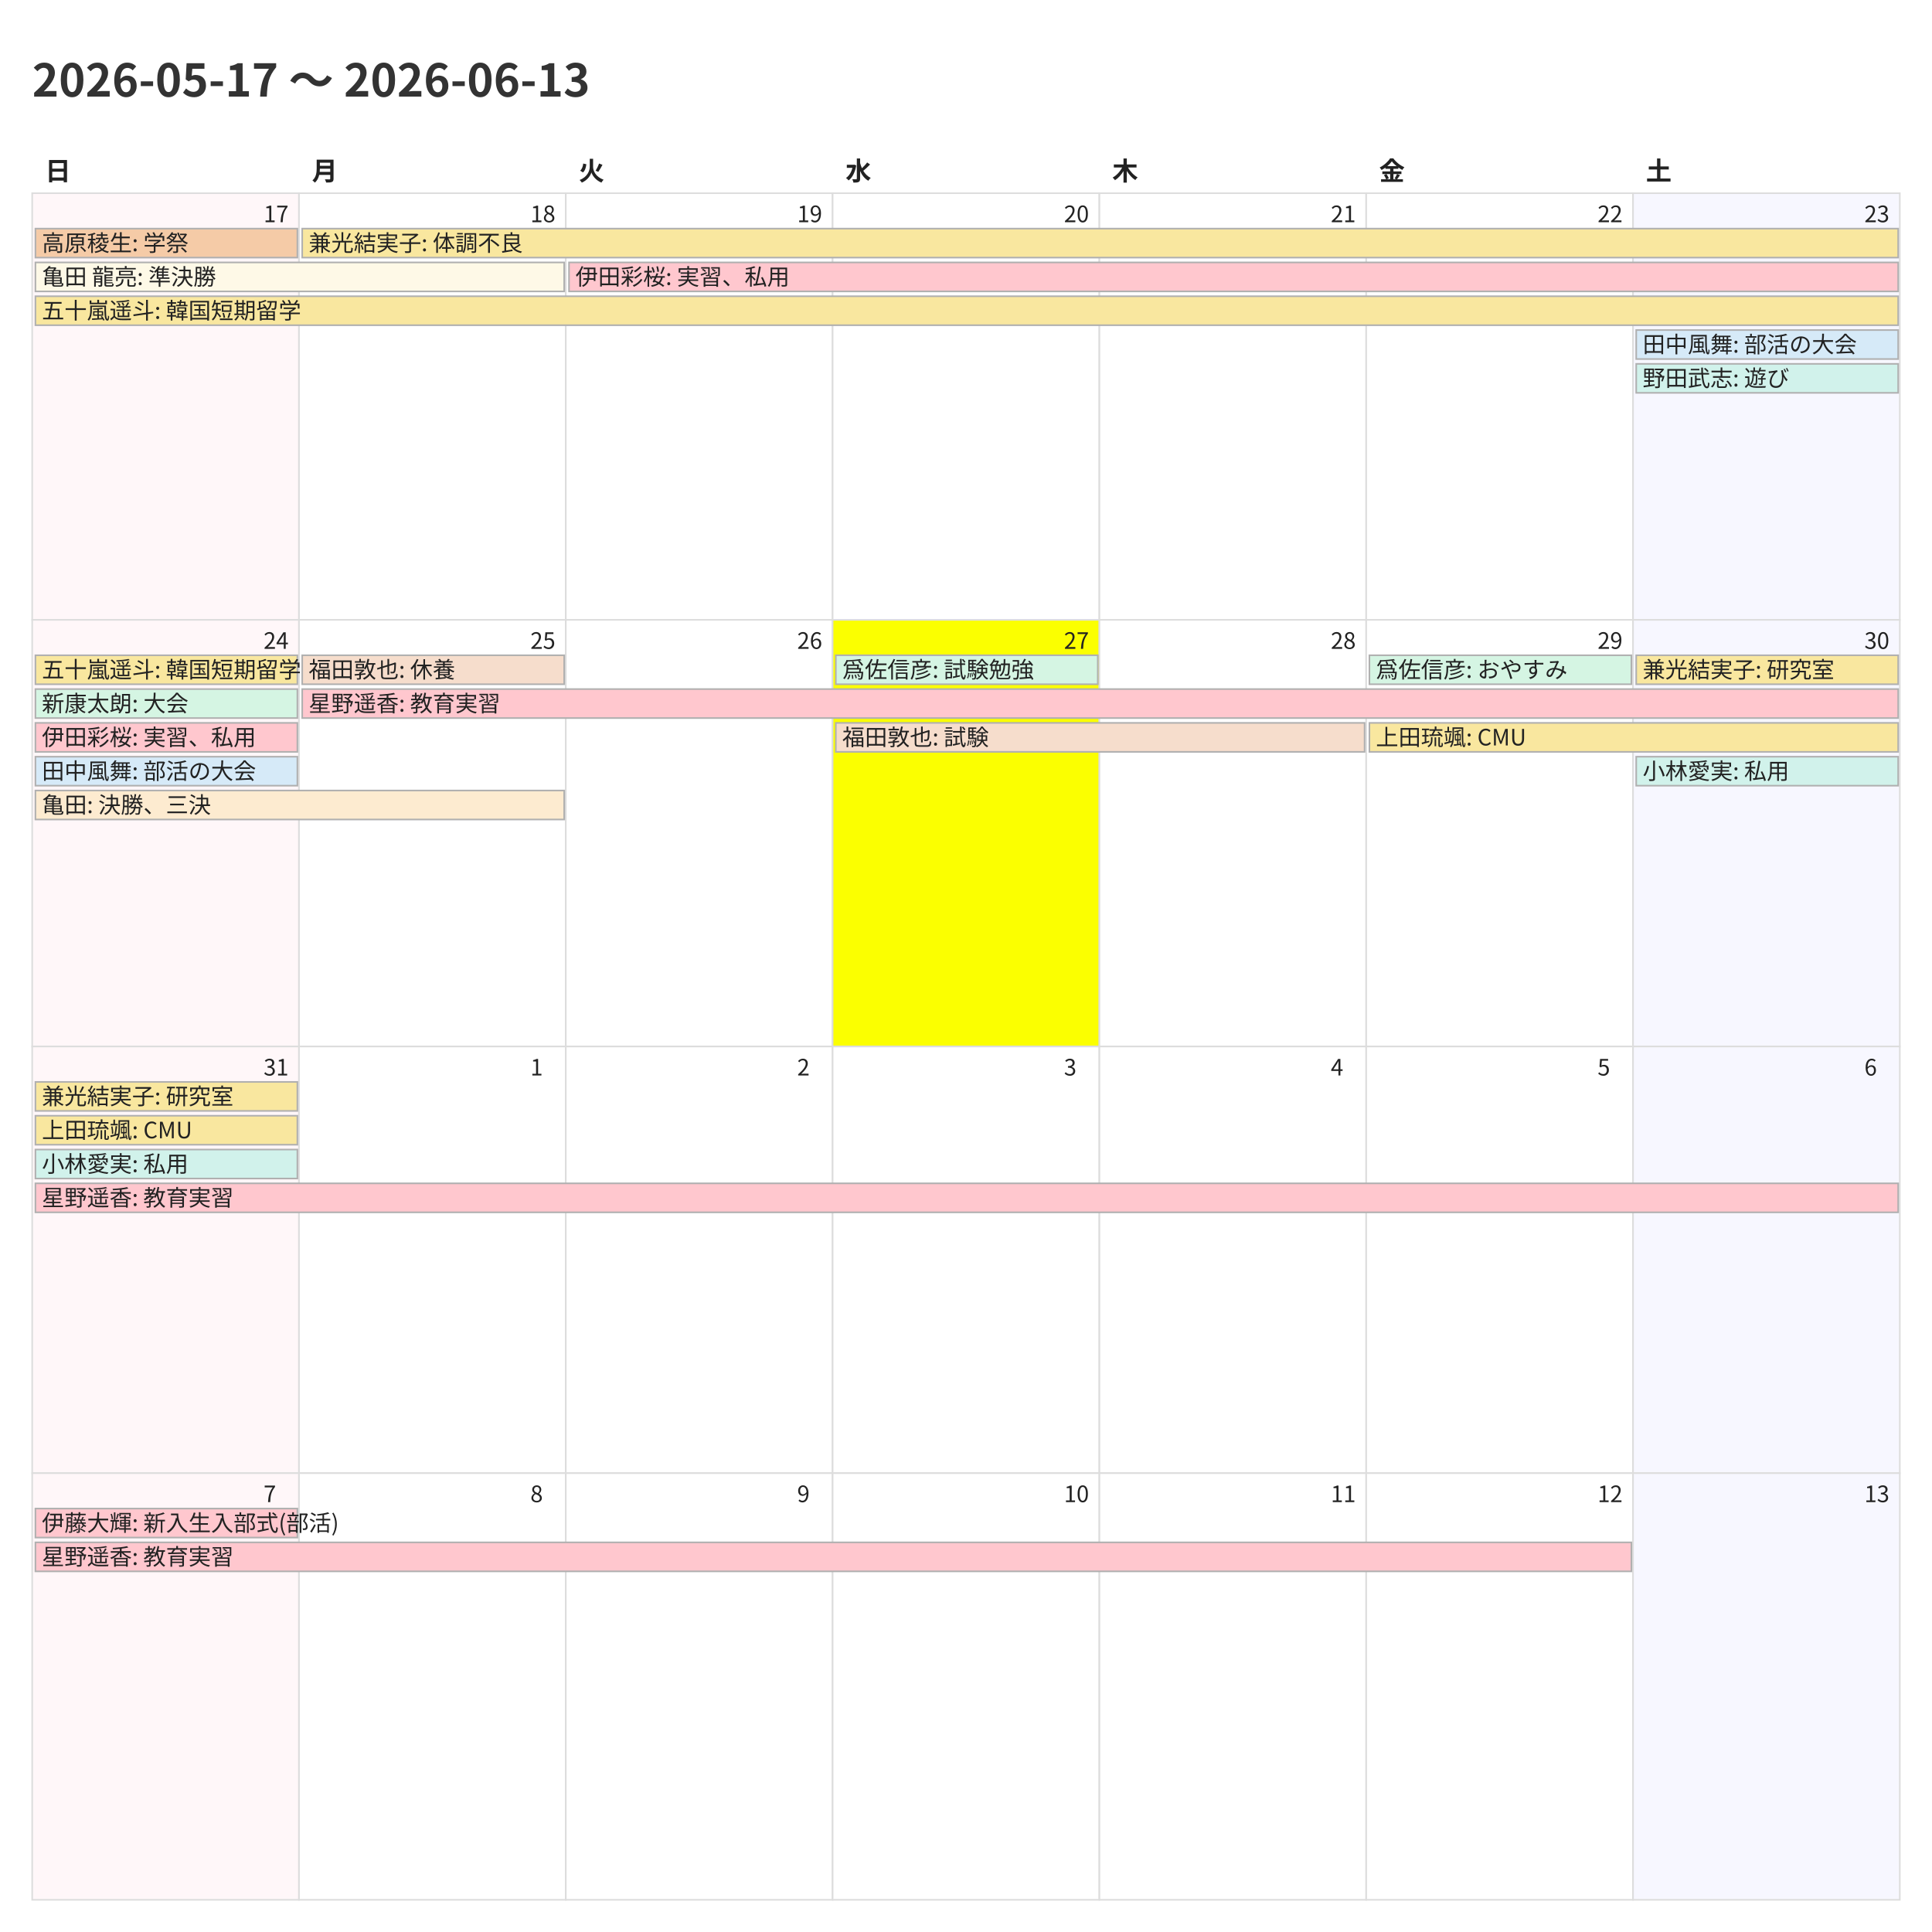
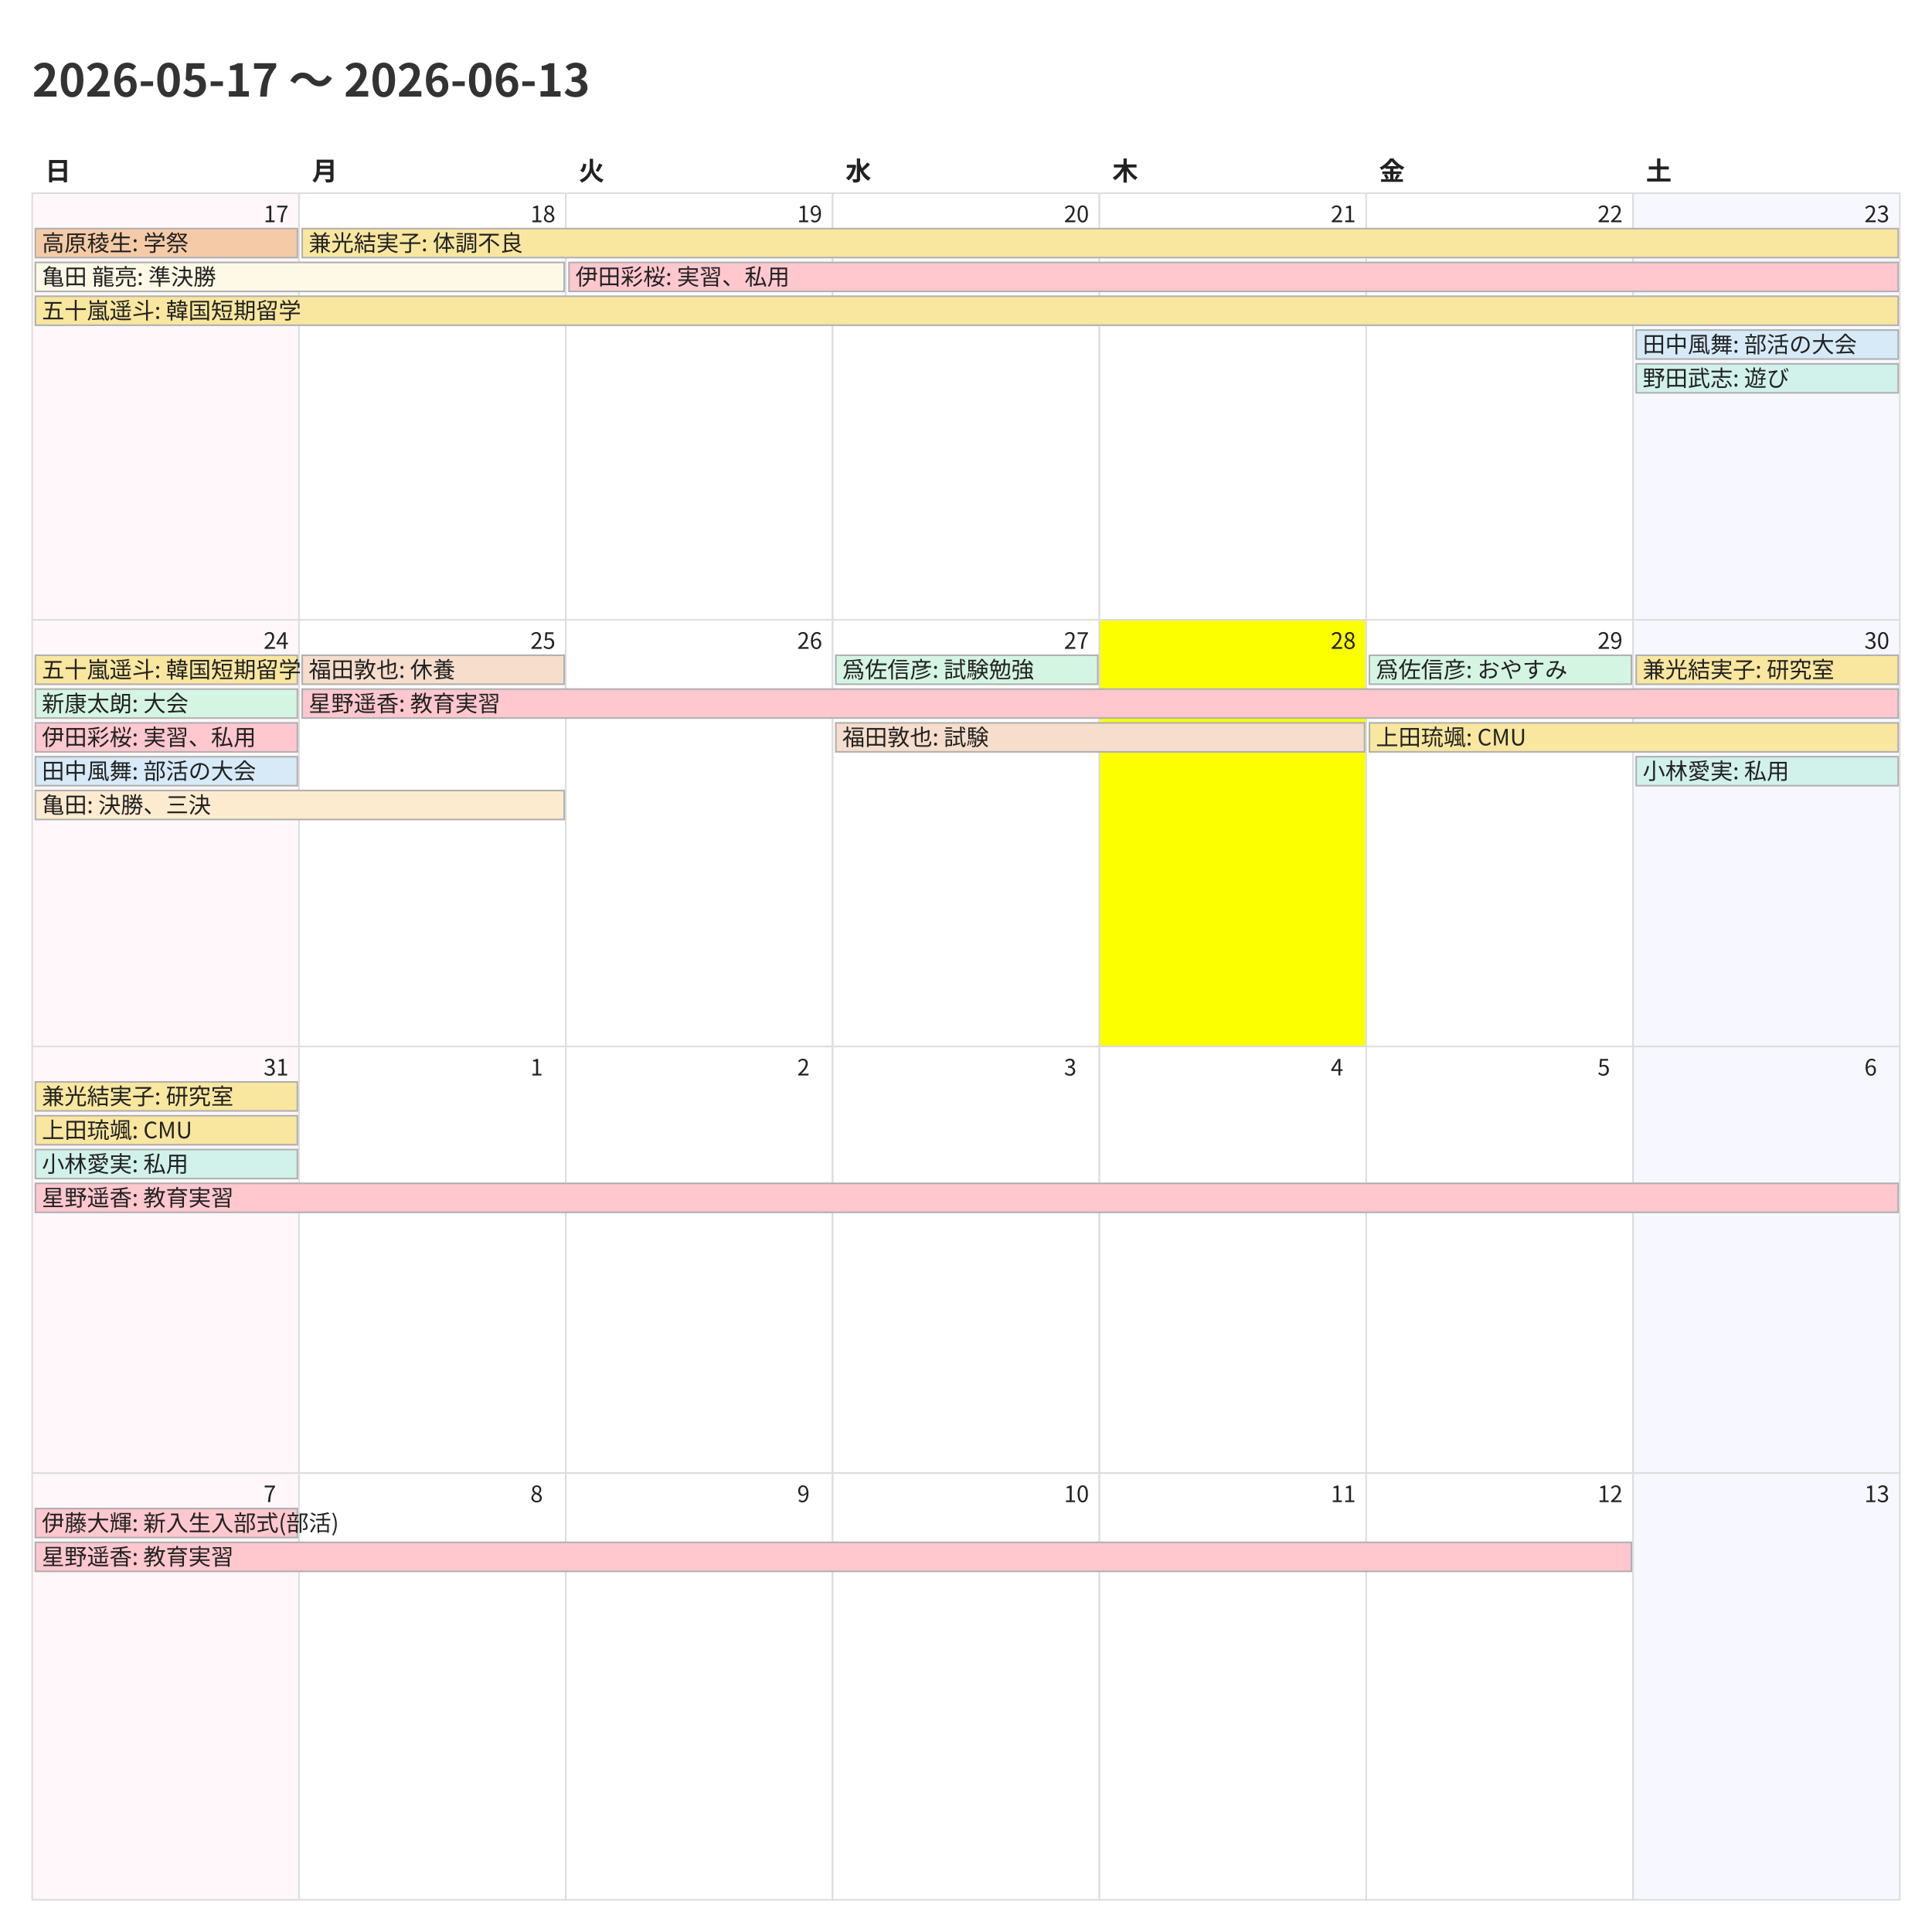
<svg xmlns="http://www.w3.org/2000/svg" width="1200" height="1200">
  <style>
    @charset "UTF-8";
    .title {
      font-family: "Noto Sans CJK JP","Noto Sans JP","IPAexGothic",
                   "Yu Gothic","Hiragino Kaku Gothic ProN",sans-serif;
      font-size: 28px; font-weight: 700; fill: #333;
    }
    .weekday, .day-number, .event {
      font-family: "Noto Sans CJK JP","Noto Sans JP","IPAexGothic",
                   "Yu Gothic","Hiragino Kaku Gothic ProN",sans-serif;
      fill: #222;
    }
    .weekday { font-size: 16px; font-weight: 600; }
    .day-number { font-size: 14px; }
    .event { font-size: 14px; }
    .cell { fill: #fff; stroke: #ddd; }
  </style>
  <rect x="0" y="0" width="1200" height="1200" fill="#fff" />
  <text class="title" x="20" y="60">2026-05-17 〜 2026-06-13</text>
  <text class="weekday" x="28.0" y="112">日</text>
  <text class="weekday" x="193.714" y="112">月</text>
  <text class="weekday" x="359.429" y="112">火</text>
  <text class="weekday" x="525.143" y="112">水</text>
  <text class="weekday" x="690.857" y="112">木</text>
  <text class="weekday" x="856.571" y="112">金</text>
  <text class="weekday" x="1022.286" y="112">土</text>
  <rect x="20.0" y="120.0" width="165.714" height="265.0" fill="#fff7f9" stroke="#ddd" />
  <text class="day-number" x="163.714" y="138.0">17</text>
  <rect x="185.714" y="120.0" width="165.714" height="265.0" fill="#ffffff" stroke="#ddd" />
  <text class="day-number" x="329.429" y="138.0">18</text>
  <rect x="351.429" y="120.0" width="165.714" height="265.0" fill="#ffffff" stroke="#ddd" />
  <text class="day-number" x="495.143" y="138.0">19</text>
  <rect x="517.143" y="120.0" width="165.714" height="265.0" fill="#ffffff" stroke="#ddd" />
  <text class="day-number" x="660.857" y="138.0">20</text>
  <rect x="682.857" y="120.0" width="165.714" height="265.0" fill="#ffffff" stroke="#ddd" />
  <text class="day-number" x="826.571" y="138.0">21</text>
  <rect x="848.571" y="120.0" width="165.714" height="265.0" fill="#ffffff" stroke="#ddd" />
  <text class="day-number" x="992.286" y="138.0">22</text>
  <rect x="1014.286" y="120.0" width="165.714" height="265.0" fill="#f7f7ff" stroke="#ddd" />
  <text class="day-number" x="1158.0" y="138.0">23</text>
  <rect x="20.0" y="385.0" width="165.714" height="265.0" fill="#fff7f9" stroke="#ddd" />
  <text class="day-number" x="163.714" y="403.0">24</text>
  <rect x="185.714" y="385.0" width="165.714" height="265.0" fill="#ffffff" stroke="#ddd" />
  <text class="day-number" x="329.429" y="403.0">25</text>
  <rect x="351.429" y="385.0" width="165.714" height="265.0" fill="#ffffff" stroke="#ddd" />
  <text class="day-number" x="495.143" y="403.0">26</text>
-   <rect x="517.143" y="385.0" width="165.714" height="265.0" fill="#fbff00" stroke="#ddd" />
+   <rect x="517.143" y="385.0" width="165.714" height="265.0" fill="#ffffff" stroke="#ddd" />
  <text class="day-number" x="660.857" y="403.0">27</text>
-   <rect x="682.857" y="385.0" width="165.714" height="265.0" fill="#ffffff" stroke="#ddd" />
+   <rect x="682.857" y="385.0" width="165.714" height="265.0" fill="#fbff00" stroke="#ddd" />
  <text class="day-number" x="826.571" y="403.0">28</text>
  <rect x="848.571" y="385.0" width="165.714" height="265.0" fill="#ffffff" stroke="#ddd" />
  <text class="day-number" x="992.286" y="403.0">29</text>
  <rect x="1014.286" y="385.0" width="165.714" height="265.0" fill="#f7f7ff" stroke="#ddd" />
  <text class="day-number" x="1158.0" y="403.0">30</text>
  <rect x="20.0" y="650.0" width="165.714" height="265.0" fill="#fff7f9" stroke="#ddd" />
  <text class="day-number" x="163.714" y="668.0">31</text>
  <rect x="185.714" y="650.0" width="165.714" height="265.0" fill="#ffffff" stroke="#ddd" />
  <text class="day-number" x="329.429" y="668.0">1</text>
  <rect x="351.429" y="650.0" width="165.714" height="265.0" fill="#ffffff" stroke="#ddd" />
  <text class="day-number" x="495.143" y="668.0">2</text>
  <rect x="517.143" y="650.0" width="165.714" height="265.0" fill="#ffffff" stroke="#ddd" />
  <text class="day-number" x="660.857" y="668.0">3</text>
  <rect x="682.857" y="650.0" width="165.714" height="265.0" fill="#ffffff" stroke="#ddd" />
  <text class="day-number" x="826.571" y="668.0">4</text>
  <rect x="848.571" y="650.0" width="165.714" height="265.0" fill="#ffffff" stroke="#ddd" />
  <text class="day-number" x="992.286" y="668.0">5</text>
  <rect x="1014.286" y="650.0" width="165.714" height="265.0" fill="#f7f7ff" stroke="#ddd" />
  <text class="day-number" x="1158.0" y="668.0">6</text>
  <rect x="20.0" y="915.0" width="165.714" height="265.0" fill="#fff7f9" stroke="#ddd" />
  <text class="day-number" x="163.714" y="933.0">7</text>
  <rect x="185.714" y="915.0" width="165.714" height="265.0" fill="#ffffff" stroke="#ddd" />
  <text class="day-number" x="329.429" y="933.0">8</text>
  <rect x="351.429" y="915.0" width="165.714" height="265.0" fill="#ffffff" stroke="#ddd" />
  <text class="day-number" x="495.143" y="933.0">9</text>
  <rect x="517.143" y="915.0" width="165.714" height="265.0" fill="#ffffff" stroke="#ddd" />
  <text class="day-number" x="660.857" y="933.0">10</text>
  <rect x="682.857" y="915.0" width="165.714" height="265.0" fill="#ffffff" stroke="#ddd" />
  <text class="day-number" x="826.571" y="933.0">11</text>
  <rect x="848.571" y="915.0" width="165.714" height="265.0" fill="#ffffff" stroke="#ddd" />
  <text class="day-number" x="992.286" y="933.0">12</text>
  <rect x="1014.286" y="915.0" width="165.714" height="265.0" fill="#f7f7ff" stroke="#ddd" />
  <text class="day-number" x="1158.0" y="933.0">13</text>
  <rect x="22.0" y="142.0" width="162.714" height="18" fill="#f5cba7" stroke="#b0b0b0" />
  <text class="event" x="26.0" y="156.0">高原稜生: 学祭</text>
  <rect x="22.0" y="163.0" width="328.429" height="18" fill="#fef9e7" stroke="#b0b0b0" />
  <text class="event" x="26.0" y="177.0">亀田 龍亮: 準決勝</text>
  <rect x="22.0" y="184.0" width="1157.0" height="18" fill="#f9e79f" stroke="#b0b0b0" />
  <text class="event" x="26.0" y="198.0">五十嵐遥斗: 韓国短期留学</text>
  <rect x="187.714" y="142.0" width="991.286" height="18" fill="#f9e79f" stroke="#b0b0b0" />
  <text class="event" x="191.714" y="156.0">兼光結実子: 体調不良</text>
  <rect x="353.429" y="163.0" width="825.571" height="18" fill="#ffc7ce" stroke="#b0b0b0" />
  <text class="event" x="357.429" y="177.0">伊田彩桜: 実習、私用</text>
  <rect x="1016.286" y="205.0" width="162.714" height="18" fill="#d6eaf8" stroke="#b0b0b0" />
  <text class="event" x="1020.286" y="219.0">田中風舞: 部活の大会</text>
  <rect x="1016.286" y="226.0" width="162.714" height="18" fill="#d1f2eb" stroke="#b0b0b0" />
  <text class="event" x="1020.286" y="240.0">野田武志: 遊び</text>
  <rect x="22.0" y="407.0" width="162.714" height="18" fill="#f9e79f" stroke="#b0b0b0" />
  <text class="event" x="26.0" y="421.0">五十嵐遥斗: 韓国短期留学</text>
  <rect x="22.0" y="428.0" width="162.714" height="18" fill="#d5f5e3" stroke="#b0b0b0" />
  <text class="event" x="26.0" y="442.0">新康太朗: 大会</text>
  <rect x="22.0" y="449.0" width="162.714" height="18" fill="#ffc7ce" stroke="#b0b0b0" />
  <text class="event" x="26.0" y="463.0">伊田彩桜: 実習、私用</text>
  <rect x="22.0" y="470.0" width="162.714" height="18" fill="#d6eaf8" stroke="#b0b0b0" />
  <text class="event" x="26.0" y="484.0">田中風舞: 部活の大会</text>
  <rect x="22.0" y="491.0" width="328.429" height="18" fill="#fdebd0" stroke="#b0b0b0" />
  <text class="event" x="26.0" y="505.0">亀田: 決勝、三決</text>
  <rect x="187.714" y="407.0" width="162.714" height="18" fill="#f6ddcc" stroke="#b0b0b0" />
  <text class="event" x="191.714" y="421.0">福田敦也: 休養</text>
  <rect x="187.714" y="428.0" width="991.286" height="18" fill="#ffc7ce" stroke="#b0b0b0" />
  <text class="event" x="191.714" y="442.0">星野遥香: 教育実習</text>
  <rect x="519.143" y="407.0" width="162.714" height="18" fill="#d5f5e3" stroke="#b0b0b0" />
  <text class="event" x="523.143" y="421.0">爲佐信彦: 試験勉強</text>
  <rect x="519.143" y="449.0" width="328.429" height="18" fill="#f6ddcc" stroke="#b0b0b0" />
  <text class="event" x="523.143" y="463.0">福田敦也: 試験</text>
  <rect x="850.571" y="407.0" width="162.714" height="18" fill="#d5f5e3" stroke="#b0b0b0" />
  <text class="event" x="854.571" y="421.0">爲佐信彦: おやすみ</text>
  <rect x="850.571" y="449.0" width="328.429" height="18" fill="#f9e79f" stroke="#b0b0b0" />
  <text class="event" x="854.571" y="463.0">上田琉颯: CMU</text>
  <rect x="1016.286" y="407.0" width="162.714" height="18" fill="#f9e79f" stroke="#b0b0b0" />
  <text class="event" x="1020.286" y="421.0">兼光結実子: 研究室</text>
  <rect x="1016.286" y="470.0" width="162.714" height="18" fill="#d1f2eb" stroke="#b0b0b0" />
  <text class="event" x="1020.286" y="484.0">小林愛実: 私用</text>
  <rect x="22.0" y="672.0" width="162.714" height="18" fill="#f9e79f" stroke="#b0b0b0" />
  <text class="event" x="26.0" y="686.0">兼光結実子: 研究室</text>
  <rect x="22.0" y="693.0" width="162.714" height="18" fill="#f9e79f" stroke="#b0b0b0" />
  <text class="event" x="26.0" y="707.0">上田琉颯: CMU</text>
  <rect x="22.0" y="714.0" width="162.714" height="18" fill="#d1f2eb" stroke="#b0b0b0" />
  <text class="event" x="26.0" y="728.0">小林愛実: 私用</text>
  <rect x="22.0" y="735.0" width="1157.0" height="18" fill="#ffc7ce" stroke="#b0b0b0" />
  <text class="event" x="26.0" y="749.0">星野遥香: 教育実習</text>
  <rect x="22.0" y="937.0" width="162.714" height="18" fill="#ffc7ce" stroke="#b0b0b0" />
  <text class="event" x="26.0" y="951.0">伊藤大輝: 新入生入部式(部活)</text>
  <rect x="22.0" y="958.0" width="991.286" height="18" fill="#ffc7ce" stroke="#b0b0b0" />
  <text class="event" x="26.0" y="972.0">星野遥香: 教育実習</text>
</svg>
